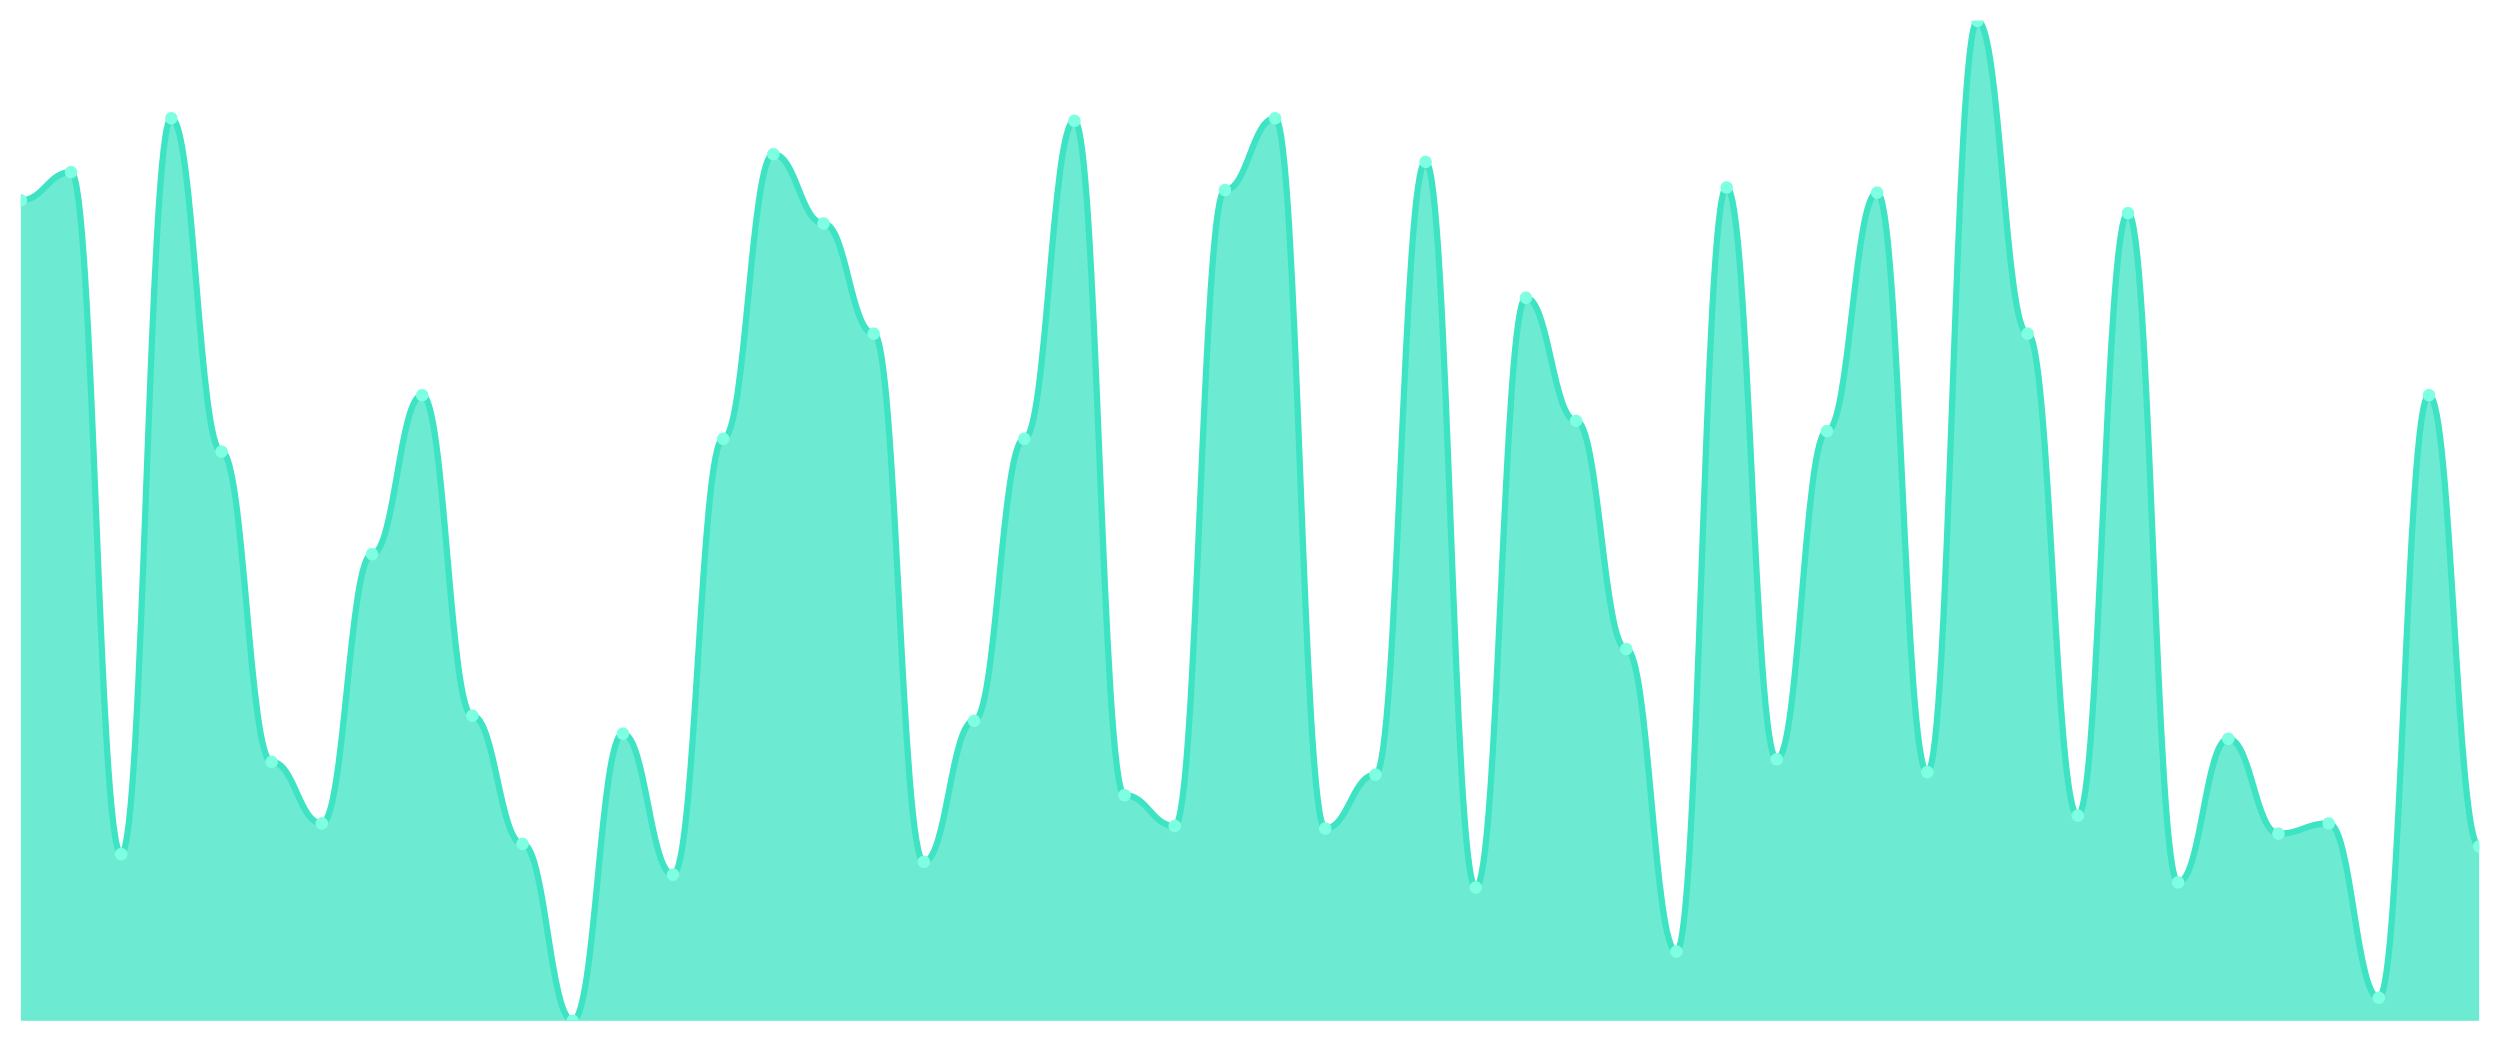
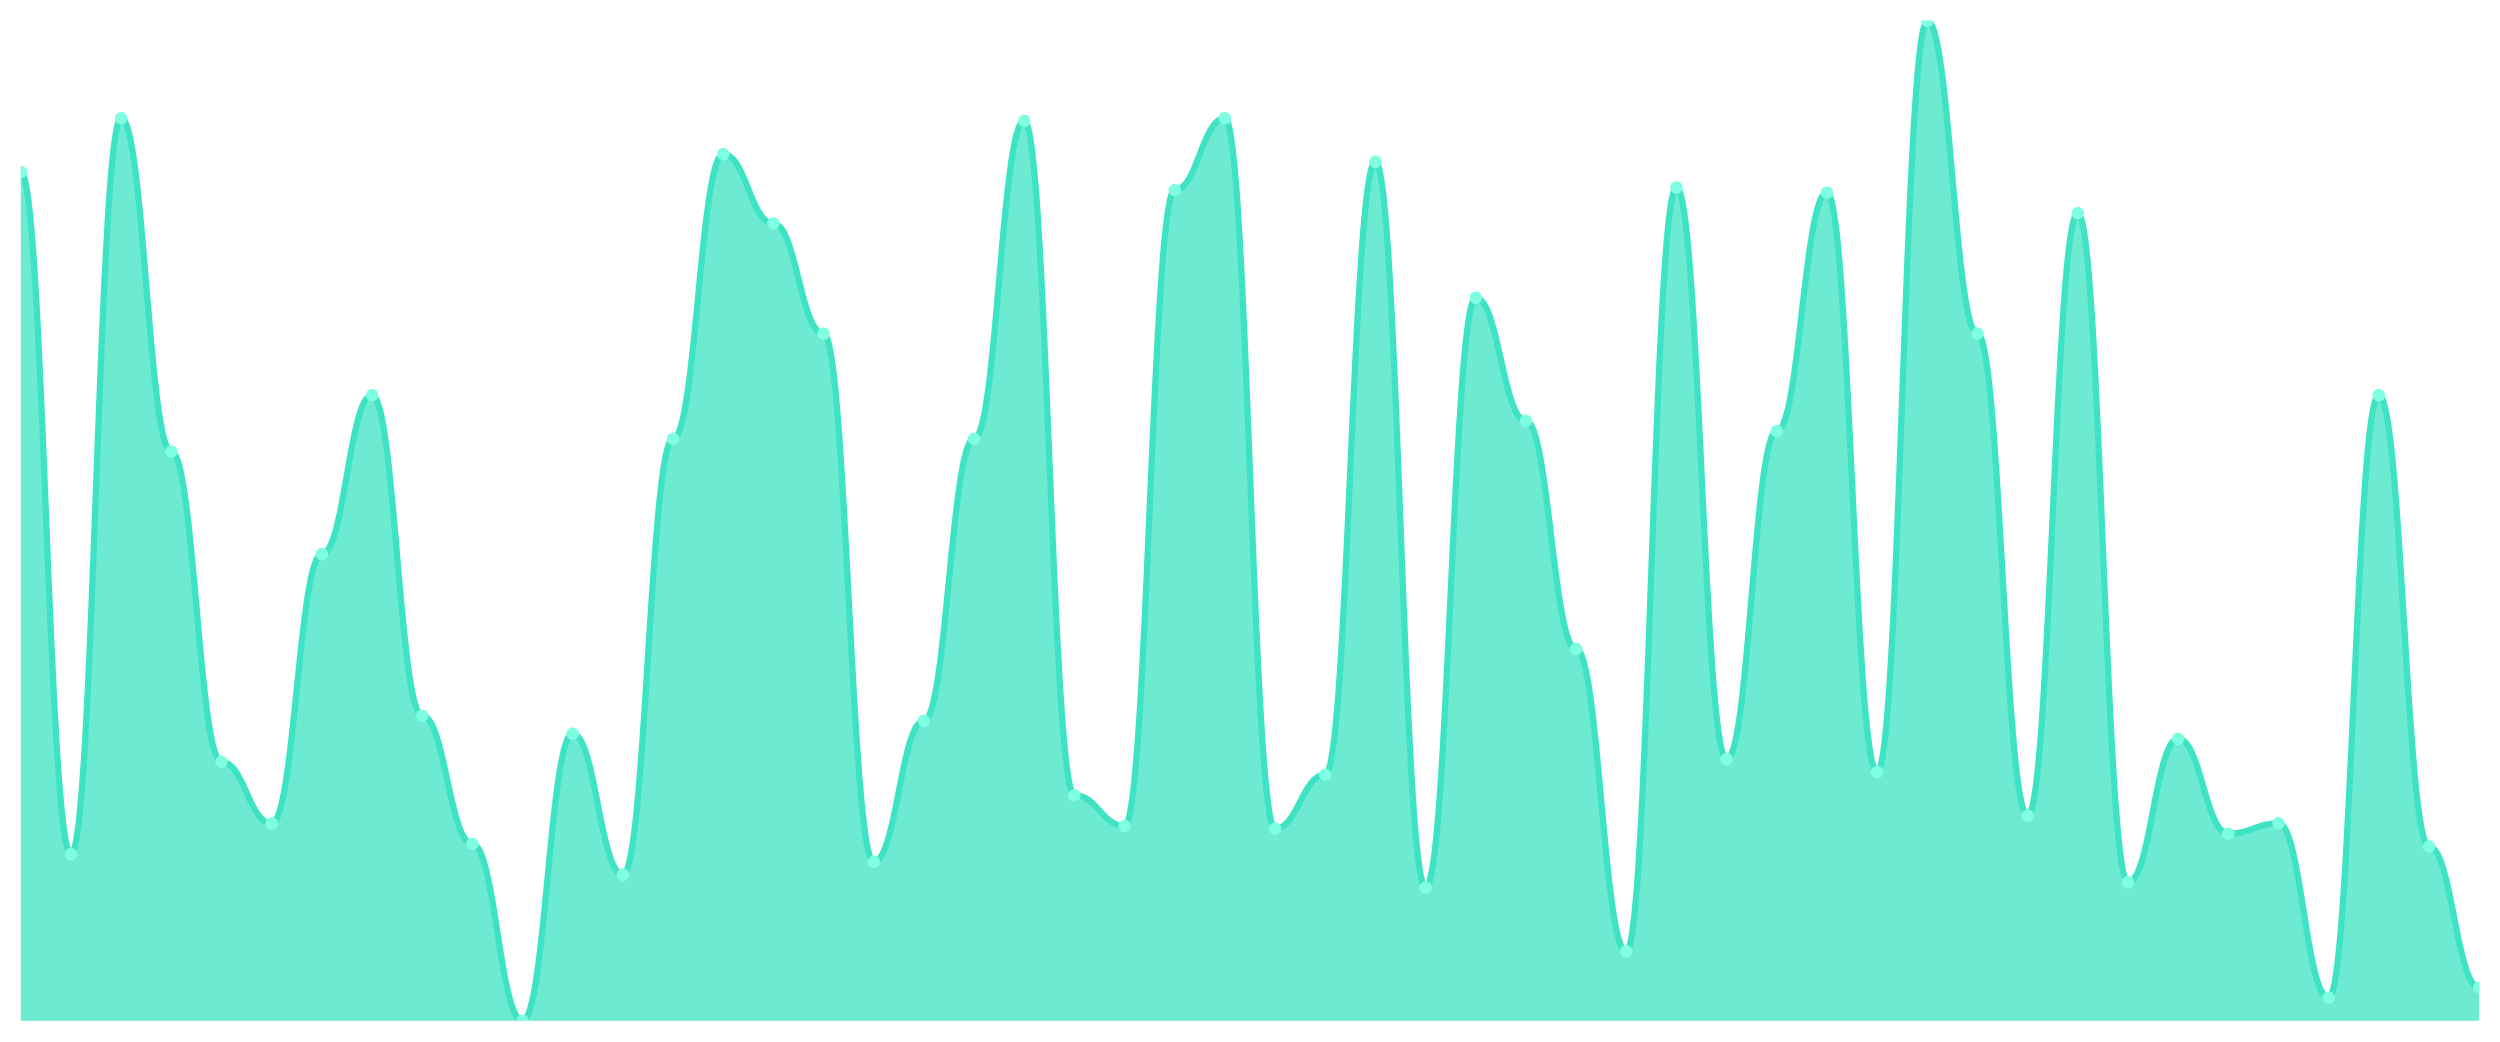
<svg xmlns="http://www.w3.org/2000/svg" viewBox="0 0 1200 500" width="1200" height="500">
  <defs>
    <clipPath id="c">
      <rect x="10" y="10" width="1180" height="480" />
    </clipPath>
  </defs>
  <rect width="1200" height="500" fill="none" />
  <g clip-path="url(#c)">
-     <path d="M 10,490 L 10,96.154 C 20.837,96.154 23.245,82.615 34.082,82.615 C 44.918,82.615 47.327,410 58.163,410 C 69,410 71.408,56.769 82.245,56.769 C 93.082,56.769 95.49,216.769 106.327,216.769 C 117.163,216.769 119.571,365.692 130.408,365.692 C 141.245,365.692 143.653,395.231 154.49,395.231 C 165.327,395.231 167.735,266 178.571,266 C 189.408,266 191.816,189.692 202.653,189.692 C 213.49,189.692 215.898,343.538 226.735,343.538 C 237.571,343.538 239.98,405.077 250.816,405.077 C 261.653,405.077 264.061,490 274.898,490 C 285.735,490 288.143,352.154 298.98,352.154 C 309.816,352.154 312.224,419.846 323.061,419.846 C 333.898,419.846 336.306,210.615 347.143,210.615 C 357.98,210.615 360.388,74 371.224,74 C 382.061,74 384.469,107.231 395.306,107.231 C 406.143,107.231 408.551,160.154 419.388,160.154 C 430.224,160.154 432.633,413.692 443.469,413.692 C 454.306,413.692 456.714,346 467.551,346 C 478.388,346 480.796,210.615 491.633,210.615 C 502.469,210.615 504.878,58 515.714,58 C 526.551,58 528.959,381.692 539.796,381.692 C 550.633,381.692 553.041,396.462 563.878,396.462 C 574.714,396.462 577.122,91.231 587.959,91.231 C 598.796,91.231 601.204,56.769 612.041,56.769 C 622.878,56.769 625.286,397.692 636.122,397.692 C 646.959,397.692 649.367,371.846 660.204,371.846 C 671.041,371.846 673.449,77.692 684.286,77.692 C 695.122,77.692 697.531,426 708.367,426 C 719.204,426 721.612,142.923 732.449,142.923 C 743.286,142.923 745.694,202 756.531,202 C 767.367,202 769.776,311.538 780.612,311.538 C 791.449,311.538 793.857,456.769 804.694,456.769 C 815.531,456.769 817.939,90 828.776,90 C 839.612,90 842.02,364.462 852.857,364.462 C 863.694,364.462 866.102,206.923 876.939,206.923 C 887.776,206.923 890.184,92.462 901.02,92.462 C 911.857,92.462 914.265,370.615 925.102,370.615 C 935.939,370.615 938.347,10 949.184,10 C 960.02,10 962.429,160.154 973.265,160.154 C 984.102,160.154 986.51,391.538 997.347,391.538 C 1008.184,391.538 1010.592,102.308 1021.429,102.308 C 1032.265,102.308 1034.673,423.538 1045.51,423.538 C 1056.347,423.538 1058.755,354.615 1069.592,354.615 C 1080.429,354.615 1082.837,400.154 1093.673,400.154 C 1104.51,400.154 1106.918,395.231 1117.755,395.231 C 1128.592,395.231 1131,478.923 1141.837,478.923 C 1152.673,478.923 1155.082,189.692 1165.918,189.692 C 1176.755,189.692 1179.163,406.308 1190,406.308 L 1190,490 Z" fill="rgba(61,227,195,0.75)" />
-     <path d="M 10,96.154 C 20.837,96.154 23.245,82.615 34.082,82.615 C 44.918,82.615 47.327,410 58.163,410 C 69,410 71.408,56.769 82.245,56.769 C 93.082,56.769 95.49,216.769 106.327,216.769 C 117.163,216.769 119.571,365.692 130.408,365.692 C 141.245,365.692 143.653,395.231 154.49,395.231 C 165.327,395.231 167.735,266 178.571,266 C 189.408,266 191.816,189.692 202.653,189.692 C 213.49,189.692 215.898,343.538 226.735,343.538 C 237.571,343.538 239.98,405.077 250.816,405.077 C 261.653,405.077 264.061,490 274.898,490 C 285.735,490 288.143,352.154 298.98,352.154 C 309.816,352.154 312.224,419.846 323.061,419.846 C 333.898,419.846 336.306,210.615 347.143,210.615 C 357.98,210.615 360.388,74 371.224,74 C 382.061,74 384.469,107.231 395.306,107.231 C 406.143,107.231 408.551,160.154 419.388,160.154 C 430.224,160.154 432.633,413.692 443.469,413.692 C 454.306,413.692 456.714,346 467.551,346 C 478.388,346 480.796,210.615 491.633,210.615 C 502.469,210.615 504.878,58 515.714,58 C 526.551,58 528.959,381.692 539.796,381.692 C 550.633,381.692 553.041,396.462 563.878,396.462 C 574.714,396.462 577.122,91.231 587.959,91.231 C 598.796,91.231 601.204,56.769 612.041,56.769 C 622.878,56.769 625.286,397.692 636.122,397.692 C 646.959,397.692 649.367,371.846 660.204,371.846 C 671.041,371.846 673.449,77.692 684.286,77.692 C 695.122,77.692 697.531,426 708.367,426 C 719.204,426 721.612,142.923 732.449,142.923 C 743.286,142.923 745.694,202 756.531,202 C 767.367,202 769.776,311.538 780.612,311.538 C 791.449,311.538 793.857,456.769 804.694,456.769 C 815.531,456.769 817.939,90 828.776,90 C 839.612,90 842.02,364.462 852.857,364.462 C 863.694,364.462 866.102,206.923 876.939,206.923 C 887.776,206.923 890.184,92.462 901.02,92.462 C 911.857,92.462 914.265,370.615 925.102,370.615 C 935.939,370.615 938.347,10 949.184,10 C 960.02,10 962.429,160.154 973.265,160.154 C 984.102,160.154 986.51,391.538 997.347,391.538 C 1008.184,391.538 1010.592,102.308 1021.429,102.308 C 1032.265,102.308 1034.673,423.538 1045.51,423.538 C 1056.347,423.538 1058.755,354.615 1069.592,354.615 C 1080.429,354.615 1082.837,400.154 1093.673,400.154 C 1104.51,400.154 1106.918,395.231 1117.755,395.231 C 1128.592,395.231 1131,478.923 1141.837,478.923 C 1152.673,478.923 1155.082,189.692 1165.918,189.692 C 1176.755,189.692 1179.163,406.308 1190,406.308" fill="none" stroke="#3de3c3" stroke-width="3" stroke-linecap="round" stroke-linejoin="round" />
-     <circle cx="10" cy="96.154" r="3" fill="#7fffe1" />
-     <circle cx="34.082" cy="82.615" r="3" fill="#7fffe1" />
-     <circle cx="58.163" cy="410" r="3" fill="#7fffe1" />
-     <circle cx="82.245" cy="56.769" r="3" fill="#7fffe1" />
-     <circle cx="106.327" cy="216.769" r="3" fill="#7fffe1" />
-     <circle cx="130.408" cy="365.692" r="3" fill="#7fffe1" />
-     <circle cx="154.49" cy="395.231" r="3" fill="#7fffe1" />
-     <circle cx="178.571" cy="266" r="3" fill="#7fffe1" />
-     <circle cx="202.653" cy="189.692" r="3" fill="#7fffe1" />
-     <circle cx="226.735" cy="343.538" r="3" fill="#7fffe1" />
-     <circle cx="250.816" cy="405.077" r="3" fill="#7fffe1" />
-     <circle cx="274.898" cy="490" r="3" fill="#7fffe1" />
-     <circle cx="298.98" cy="352.154" r="3" fill="#7fffe1" />
-     <circle cx="323.061" cy="419.846" r="3" fill="#7fffe1" />
-     <circle cx="347.143" cy="210.615" r="3" fill="#7fffe1" />
-     <circle cx="371.224" cy="74" r="3" fill="#7fffe1" />
-     <circle cx="395.306" cy="107.231" r="3" fill="#7fffe1" />
-     <circle cx="419.388" cy="160.154" r="3" fill="#7fffe1" />
-     <circle cx="443.469" cy="413.692" r="3" fill="#7fffe1" />
-     <circle cx="467.551" cy="346" r="3" fill="#7fffe1" />
-     <circle cx="491.633" cy="210.615" r="3" fill="#7fffe1" />
-     <circle cx="515.714" cy="58" r="3" fill="#7fffe1" />
-     <circle cx="539.796" cy="381.692" r="3" fill="#7fffe1" />
-     <circle cx="563.878" cy="396.462" r="3" fill="#7fffe1" />
-     <circle cx="587.959" cy="91.231" r="3" fill="#7fffe1" />
-     <circle cx="612.041" cy="56.769" r="3" fill="#7fffe1" />
-     <circle cx="636.122" cy="397.692" r="3" fill="#7fffe1" />
-     <circle cx="660.204" cy="371.846" r="3" fill="#7fffe1" />
-     <circle cx="684.286" cy="77.692" r="3" fill="#7fffe1" />
-     <circle cx="708.367" cy="426" r="3" fill="#7fffe1" />
-     <circle cx="732.449" cy="142.923" r="3" fill="#7fffe1" />
-     <circle cx="756.531" cy="202" r="3" fill="#7fffe1" />
-     <circle cx="780.612" cy="311.538" r="3" fill="#7fffe1" />
-     <circle cx="804.694" cy="456.769" r="3" fill="#7fffe1" />
-     <circle cx="828.776" cy="90" r="3" fill="#7fffe1" />
-     <circle cx="852.857" cy="364.462" r="3" fill="#7fffe1" />
-     <circle cx="876.939" cy="206.923" r="3" fill="#7fffe1" />
-     <circle cx="901.02" cy="92.462" r="3" fill="#7fffe1" />
-     <circle cx="925.102" cy="370.615" r="3" fill="#7fffe1" />
-     <circle cx="949.184" cy="10" r="3" fill="#7fffe1" />
-     <circle cx="973.265" cy="160.154" r="3" fill="#7fffe1" />
-     <circle cx="997.347" cy="391.538" r="3" fill="#7fffe1" />
-     <circle cx="1021.429" cy="102.308" r="3" fill="#7fffe1" />
-     <circle cx="1045.51" cy="423.538" r="3" fill="#7fffe1" />
-     <circle cx="1069.592" cy="354.615" r="3" fill="#7fffe1" />
-     <circle cx="1093.673" cy="400.154" r="3" fill="#7fffe1" />
-     <circle cx="1117.755" cy="395.231" r="3" fill="#7fffe1" />
-     <circle cx="1141.837" cy="478.923" r="3" fill="#7fffe1" />
-     <circle cx="1165.918" cy="189.692" r="3" fill="#7fffe1" />
-     <circle cx="1190" cy="406.308" r="3" fill="#7fffe1" />
+     <path d="M 10,490 L 10,82.615 C 20.837,82.615 23.245,410 34.082,410 C 44.918,410 47.327,56.769 58.163,56.769 C 69,56.769 71.408,216.769 82.245,216.769 C 93.082,216.769 95.49,365.692 106.327,365.692 C 117.163,365.692 119.571,395.231 130.408,395.231 C 141.245,395.231 143.653,266 154.49,266 C 165.327,266 167.735,189.692 178.571,189.692 C 189.408,189.692 191.816,343.538 202.653,343.538 C 213.49,343.538 215.898,405.077 226.735,405.077 C 237.571,405.077 239.98,490 250.816,490 C 261.653,490 264.061,352.154 274.898,352.154 C 285.735,352.154 288.143,419.846 298.98,419.846 C 309.816,419.846 312.224,210.615 323.061,210.615 C 333.898,210.615 336.306,74 347.143,74 C 357.98,74 360.388,107.231 371.224,107.231 C 382.061,107.231 384.469,160.154 395.306,160.154 C 406.143,160.154 408.551,413.692 419.388,413.692 C 430.224,413.692 432.633,346 443.469,346 C 454.306,346 456.714,210.615 467.551,210.615 C 478.388,210.615 480.796,58 491.633,58 C 502.469,58 504.878,381.692 515.714,381.692 C 526.551,381.692 528.959,396.462 539.796,396.462 C 550.633,396.462 553.041,91.231 563.878,91.231 C 574.714,91.231 577.122,56.769 587.959,56.769 C 598.796,56.769 601.204,397.692 612.041,397.692 C 622.878,397.692 625.286,371.846 636.122,371.846 C 646.959,371.846 649.367,77.692 660.204,77.692 C 671.041,77.692 673.449,426 684.286,426 C 695.122,426 697.531,142.923 708.367,142.923 C 719.204,142.923 721.612,202 732.449,202 C 743.286,202 745.694,311.538 756.531,311.538 C 767.367,311.538 769.776,456.769 780.612,456.769 C 791.449,456.769 793.857,90 804.694,90 C 815.531,90 817.939,364.462 828.776,364.462 C 839.612,364.462 842.02,206.923 852.857,206.923 C 863.694,206.923 866.102,92.462 876.939,92.462 C 887.776,92.462 890.184,370.615 901.02,370.615 C 911.857,370.615 914.265,10 925.102,10 C 935.939,10 938.347,160.154 949.184,160.154 C 960.02,160.154 962.429,391.538 973.265,391.538 C 984.102,391.538 986.51,102.308 997.347,102.308 C 1008.184,102.308 1010.592,423.538 1021.429,423.538 C 1032.265,423.538 1034.673,354.615 1045.51,354.615 C 1056.347,354.615 1058.755,400.154 1069.592,400.154 C 1080.429,400.154 1082.837,395.231 1093.673,395.231 C 1104.51,395.231 1106.918,478.923 1117.755,478.923 C 1128.592,478.923 1131,189.692 1141.837,189.692 C 1152.673,189.692 1155.082,406.308 1165.918,406.308 C 1176.755,406.308 1179.163,474 1190,474 L 1190,490 Z" fill="rgba(61,227,195,0.75)" />
+     <path d="M 10,82.615 C 20.837,82.615 23.245,410 34.082,410 C 44.918,410 47.327,56.769 58.163,56.769 C 69,56.769 71.408,216.769 82.245,216.769 C 93.082,216.769 95.49,365.692 106.327,365.692 C 117.163,365.692 119.571,395.231 130.408,395.231 C 141.245,395.231 143.653,266 154.49,266 C 165.327,266 167.735,189.692 178.571,189.692 C 189.408,189.692 191.816,343.538 202.653,343.538 C 213.49,343.538 215.898,405.077 226.735,405.077 C 237.571,405.077 239.98,490 250.816,490 C 261.653,490 264.061,352.154 274.898,352.154 C 285.735,352.154 288.143,419.846 298.98,419.846 C 309.816,419.846 312.224,210.615 323.061,210.615 C 333.898,210.615 336.306,74 347.143,74 C 357.98,74 360.388,107.231 371.224,107.231 C 382.061,107.231 384.469,160.154 395.306,160.154 C 406.143,160.154 408.551,413.692 419.388,413.692 C 430.224,413.692 432.633,346 443.469,346 C 454.306,346 456.714,210.615 467.551,210.615 C 478.388,210.615 480.796,58 491.633,58 C 502.469,58 504.878,381.692 515.714,381.692 C 526.551,381.692 528.959,396.462 539.796,396.462 C 550.633,396.462 553.041,91.231 563.878,91.231 C 574.714,91.231 577.122,56.769 587.959,56.769 C 598.796,56.769 601.204,397.692 612.041,397.692 C 622.878,397.692 625.286,371.846 636.122,371.846 C 646.959,371.846 649.367,77.692 660.204,77.692 C 671.041,77.692 673.449,426 684.286,426 C 695.122,426 697.531,142.923 708.367,142.923 C 719.204,142.923 721.612,202 732.449,202 C 743.286,202 745.694,311.538 756.531,311.538 C 767.367,311.538 769.776,456.769 780.612,456.769 C 791.449,456.769 793.857,90 804.694,90 C 815.531,90 817.939,364.462 828.776,364.462 C 839.612,364.462 842.02,206.923 852.857,206.923 C 863.694,206.923 866.102,92.462 876.939,92.462 C 887.776,92.462 890.184,370.615 901.02,370.615 C 911.857,370.615 914.265,10 925.102,10 C 935.939,10 938.347,160.154 949.184,160.154 C 960.02,160.154 962.429,391.538 973.265,391.538 C 984.102,391.538 986.51,102.308 997.347,102.308 C 1008.184,102.308 1010.592,423.538 1021.429,423.538 C 1032.265,423.538 1034.673,354.615 1045.51,354.615 C 1056.347,354.615 1058.755,400.154 1069.592,400.154 C 1080.429,400.154 1082.837,395.231 1093.673,395.231 C 1104.51,395.231 1106.918,478.923 1117.755,478.923 C 1128.592,478.923 1131,189.692 1141.837,189.692 C 1152.673,189.692 1155.082,406.308 1165.918,406.308 C 1176.755,406.308 1179.163,474 1190,474" fill="none" stroke="#3de3c3" stroke-width="3" stroke-linecap="round" stroke-linejoin="round" />
+     <circle cx="10" cy="82.615" r="3" fill="#7fffe1" />
+     <circle cx="34.082" cy="410" r="3" fill="#7fffe1" />
+     <circle cx="58.163" cy="56.769" r="3" fill="#7fffe1" />
+     <circle cx="82.245" cy="216.769" r="3" fill="#7fffe1" />
+     <circle cx="106.327" cy="365.692" r="3" fill="#7fffe1" />
+     <circle cx="130.408" cy="395.231" r="3" fill="#7fffe1" />
+     <circle cx="154.49" cy="266" r="3" fill="#7fffe1" />
+     <circle cx="178.571" cy="189.692" r="3" fill="#7fffe1" />
+     <circle cx="202.653" cy="343.538" r="3" fill="#7fffe1" />
+     <circle cx="226.735" cy="405.077" r="3" fill="#7fffe1" />
+     <circle cx="250.816" cy="490" r="3" fill="#7fffe1" />
+     <circle cx="274.898" cy="352.154" r="3" fill="#7fffe1" />
+     <circle cx="298.98" cy="419.846" r="3" fill="#7fffe1" />
+     <circle cx="323.061" cy="210.615" r="3" fill="#7fffe1" />
+     <circle cx="347.143" cy="74" r="3" fill="#7fffe1" />
+     <circle cx="371.224" cy="107.231" r="3" fill="#7fffe1" />
+     <circle cx="395.306" cy="160.154" r="3" fill="#7fffe1" />
+     <circle cx="419.388" cy="413.692" r="3" fill="#7fffe1" />
+     <circle cx="443.469" cy="346" r="3" fill="#7fffe1" />
+     <circle cx="467.551" cy="210.615" r="3" fill="#7fffe1" />
+     <circle cx="491.633" cy="58" r="3" fill="#7fffe1" />
+     <circle cx="515.714" cy="381.692" r="3" fill="#7fffe1" />
+     <circle cx="539.796" cy="396.462" r="3" fill="#7fffe1" />
+     <circle cx="563.878" cy="91.231" r="3" fill="#7fffe1" />
+     <circle cx="587.959" cy="56.769" r="3" fill="#7fffe1" />
+     <circle cx="612.041" cy="397.692" r="3" fill="#7fffe1" />
+     <circle cx="636.122" cy="371.846" r="3" fill="#7fffe1" />
+     <circle cx="660.204" cy="77.692" r="3" fill="#7fffe1" />
+     <circle cx="684.286" cy="426" r="3" fill="#7fffe1" />
+     <circle cx="708.367" cy="142.923" r="3" fill="#7fffe1" />
+     <circle cx="732.449" cy="202" r="3" fill="#7fffe1" />
+     <circle cx="756.531" cy="311.538" r="3" fill="#7fffe1" />
+     <circle cx="780.612" cy="456.769" r="3" fill="#7fffe1" />
+     <circle cx="804.694" cy="90" r="3" fill="#7fffe1" />
+     <circle cx="828.776" cy="364.462" r="3" fill="#7fffe1" />
+     <circle cx="852.857" cy="206.923" r="3" fill="#7fffe1" />
+     <circle cx="876.939" cy="92.462" r="3" fill="#7fffe1" />
+     <circle cx="901.02" cy="370.615" r="3" fill="#7fffe1" />
+     <circle cx="925.102" cy="10" r="3" fill="#7fffe1" />
+     <circle cx="949.184" cy="160.154" r="3" fill="#7fffe1" />
+     <circle cx="973.265" cy="391.538" r="3" fill="#7fffe1" />
+     <circle cx="997.347" cy="102.308" r="3" fill="#7fffe1" />
+     <circle cx="1021.429" cy="423.538" r="3" fill="#7fffe1" />
+     <circle cx="1045.51" cy="354.615" r="3" fill="#7fffe1" />
+     <circle cx="1069.592" cy="400.154" r="3" fill="#7fffe1" />
+     <circle cx="1093.673" cy="395.231" r="3" fill="#7fffe1" />
+     <circle cx="1117.755" cy="478.923" r="3" fill="#7fffe1" />
+     <circle cx="1141.837" cy="189.692" r="3" fill="#7fffe1" />
+     <circle cx="1165.918" cy="406.308" r="3" fill="#7fffe1" />
+     <circle cx="1190" cy="474" r="3" fill="#7fffe1" />
  </g>
</svg>
